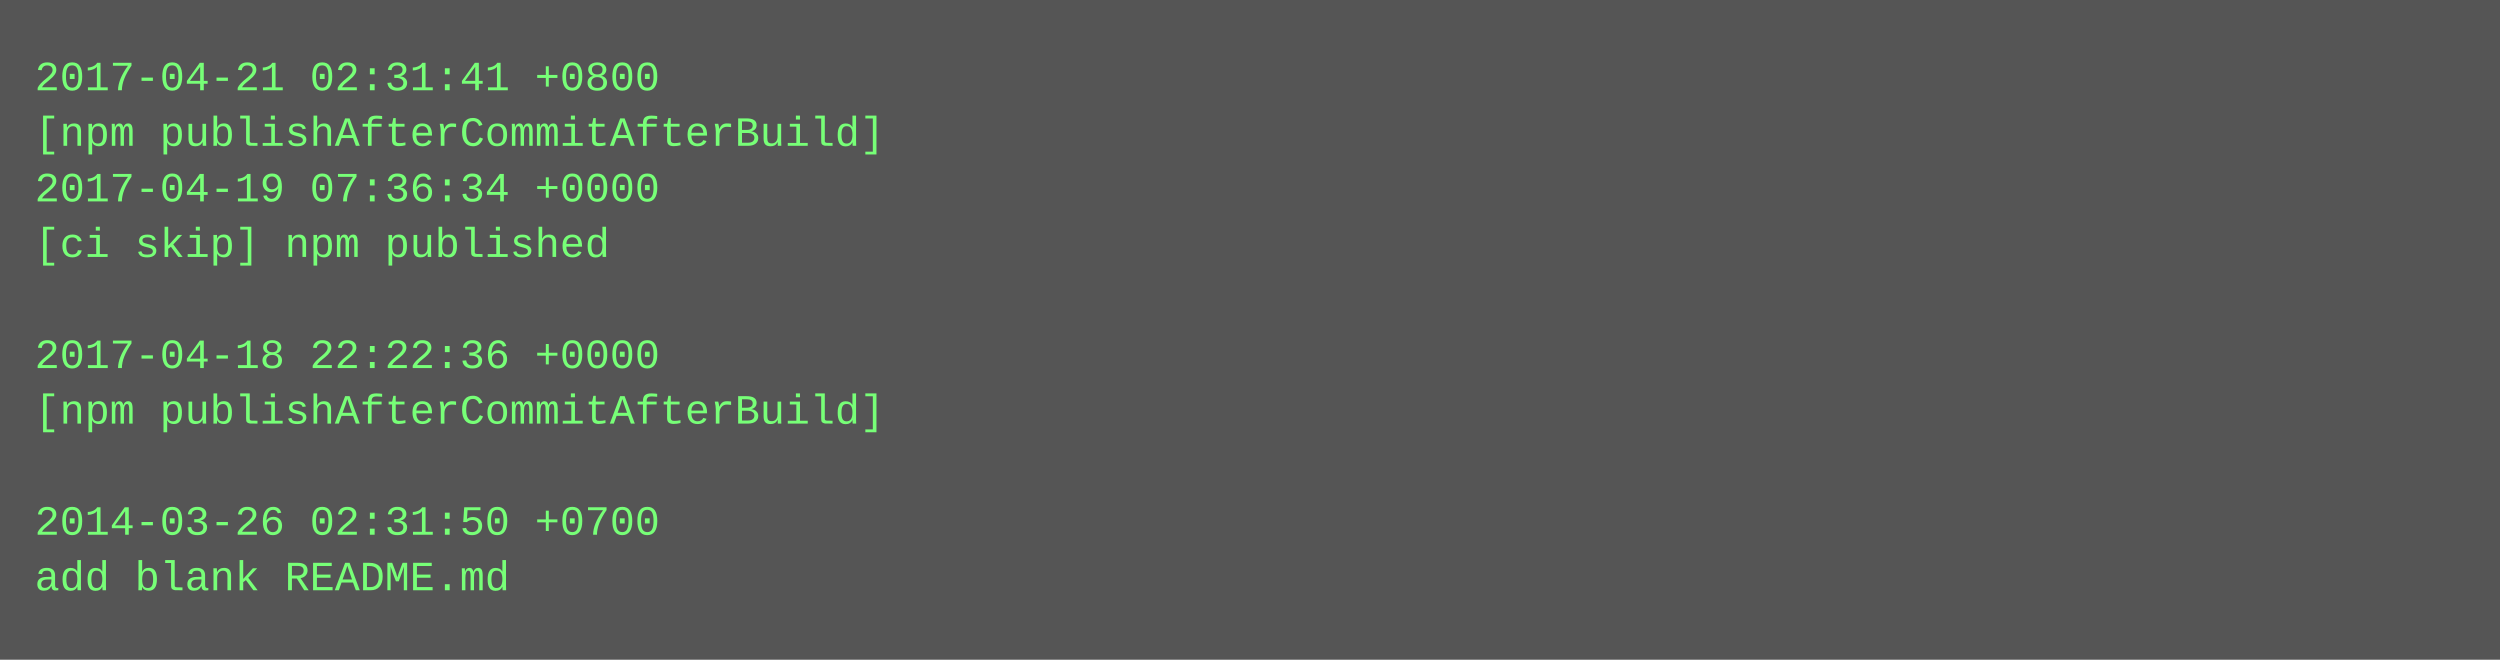
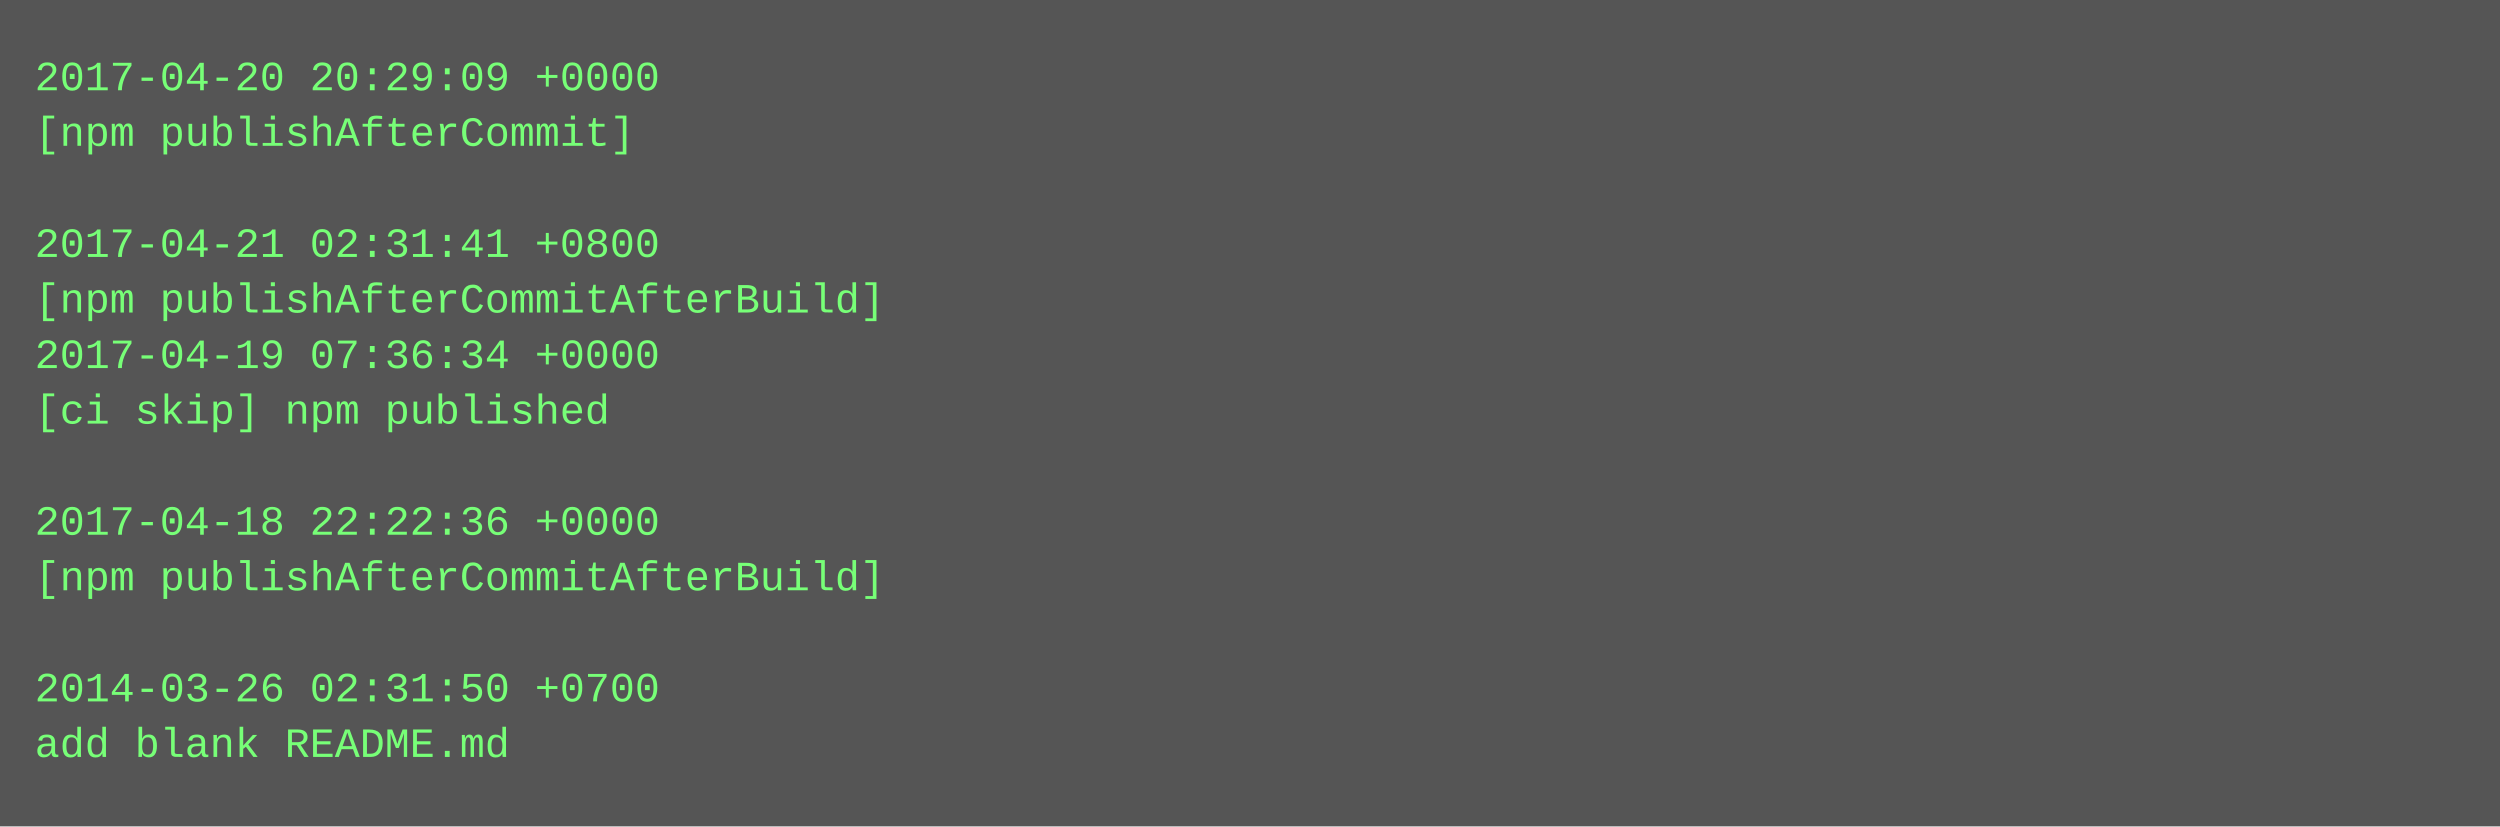
- <svg xmlns="http://www.w3.org/2000/svg" height="190" width="720">
-   <rect height="190" fill="#555" width="720" />
+ <svg xmlns="http://www.w3.org/2000/svg" height="238" width="720">
+   <rect height="238" fill="#555" width="720" />
  <text fill="#7f7" font-family="Courier New" font-size="12" xml:space="preserve">
-     <tspan x="10" y="26">2017-04-21 02:31:41 +0800</tspan>
-     <tspan x="10" y="42">[npm publishAfterCommitAfterBuild]</tspan>
-     <tspan x="10" y="58">2017-04-19 07:36:34 +0000</tspan>
-     <tspan x="10" y="74">[ci skip] npm published</tspan>
-     <tspan x="10" y="90" />
-     <tspan x="10" y="106">2017-04-18 22:22:36 +0000</tspan>
-     <tspan x="10" y="122">[npm publishAfterCommitAfterBuild]</tspan>
+     <tspan x="10" y="26">2017-04-20 20:29:09 +0000</tspan>
+     <tspan x="10" y="42">[npm publishAfterCommit]</tspan>
+     <tspan x="10" y="58" />
+     <tspan x="10" y="74">2017-04-21 02:31:41 +0800</tspan>
+     <tspan x="10" y="90">[npm publishAfterCommitAfterBuild]</tspan>
+     <tspan x="10" y="106">2017-04-19 07:36:34 +0000</tspan>
+     <tspan x="10" y="122">[ci skip] npm published</tspan>
    <tspan x="10" y="138" />
-     <tspan x="10" y="154">2014-03-26 02:31:50 +0700</tspan>
-     <tspan x="10" y="170">add blank README.md</tspan>
+     <tspan x="10" y="154">2017-04-18 22:22:36 +0000</tspan>
+     <tspan x="10" y="170">[npm publishAfterCommitAfterBuild]</tspan>
+     <tspan x="10" y="186" />
+     <tspan x="10" y="202">2014-03-26 02:31:50 +0700</tspan>
+     <tspan x="10" y="218">add blank README.md</tspan>
  </text>
</svg>
